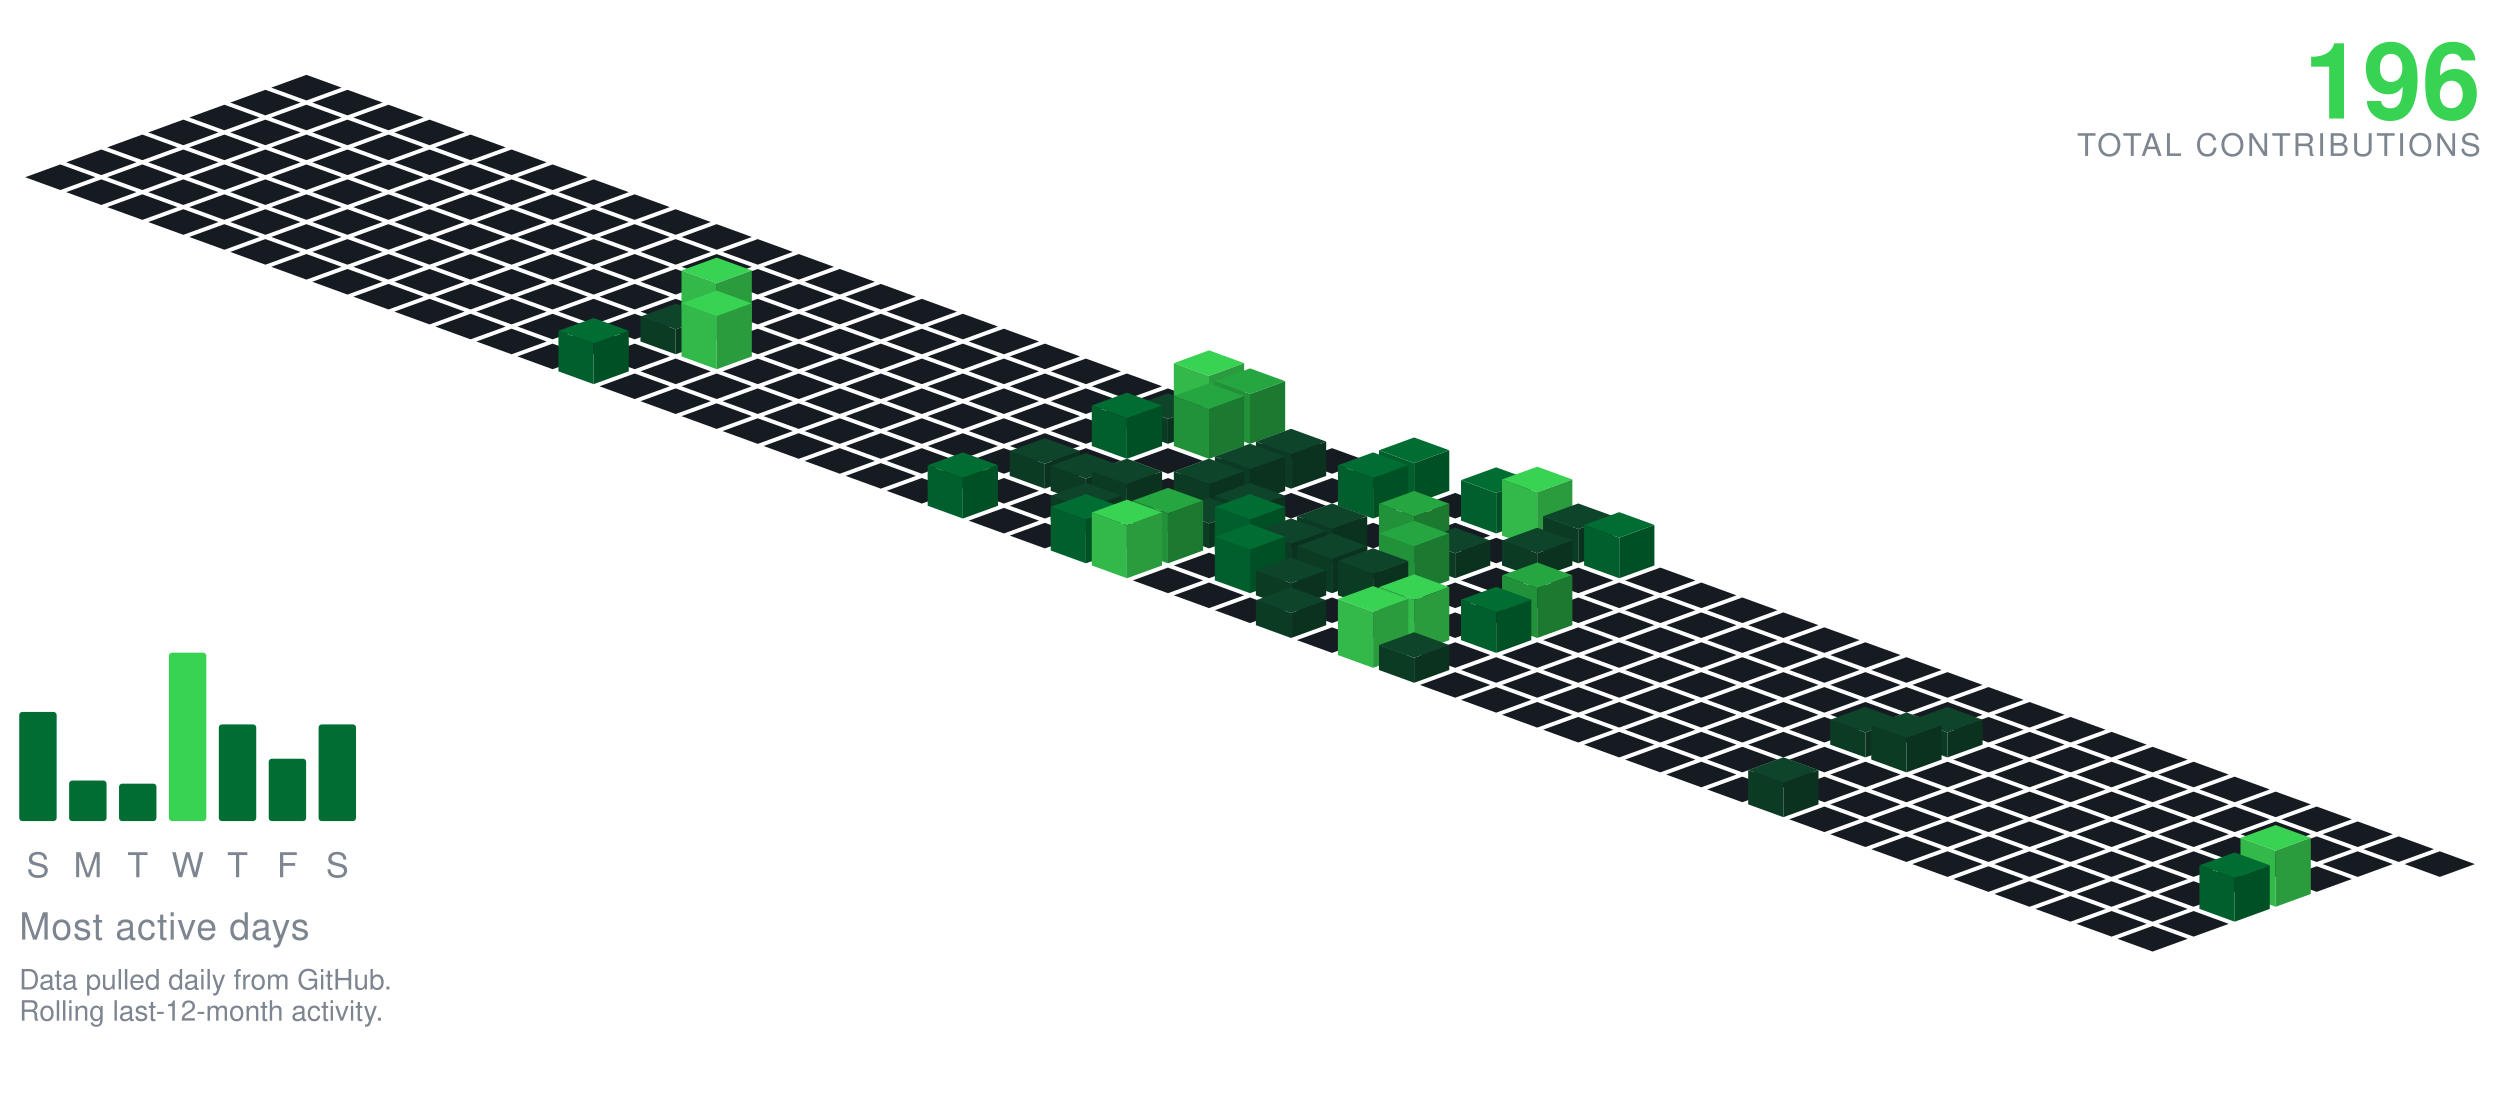
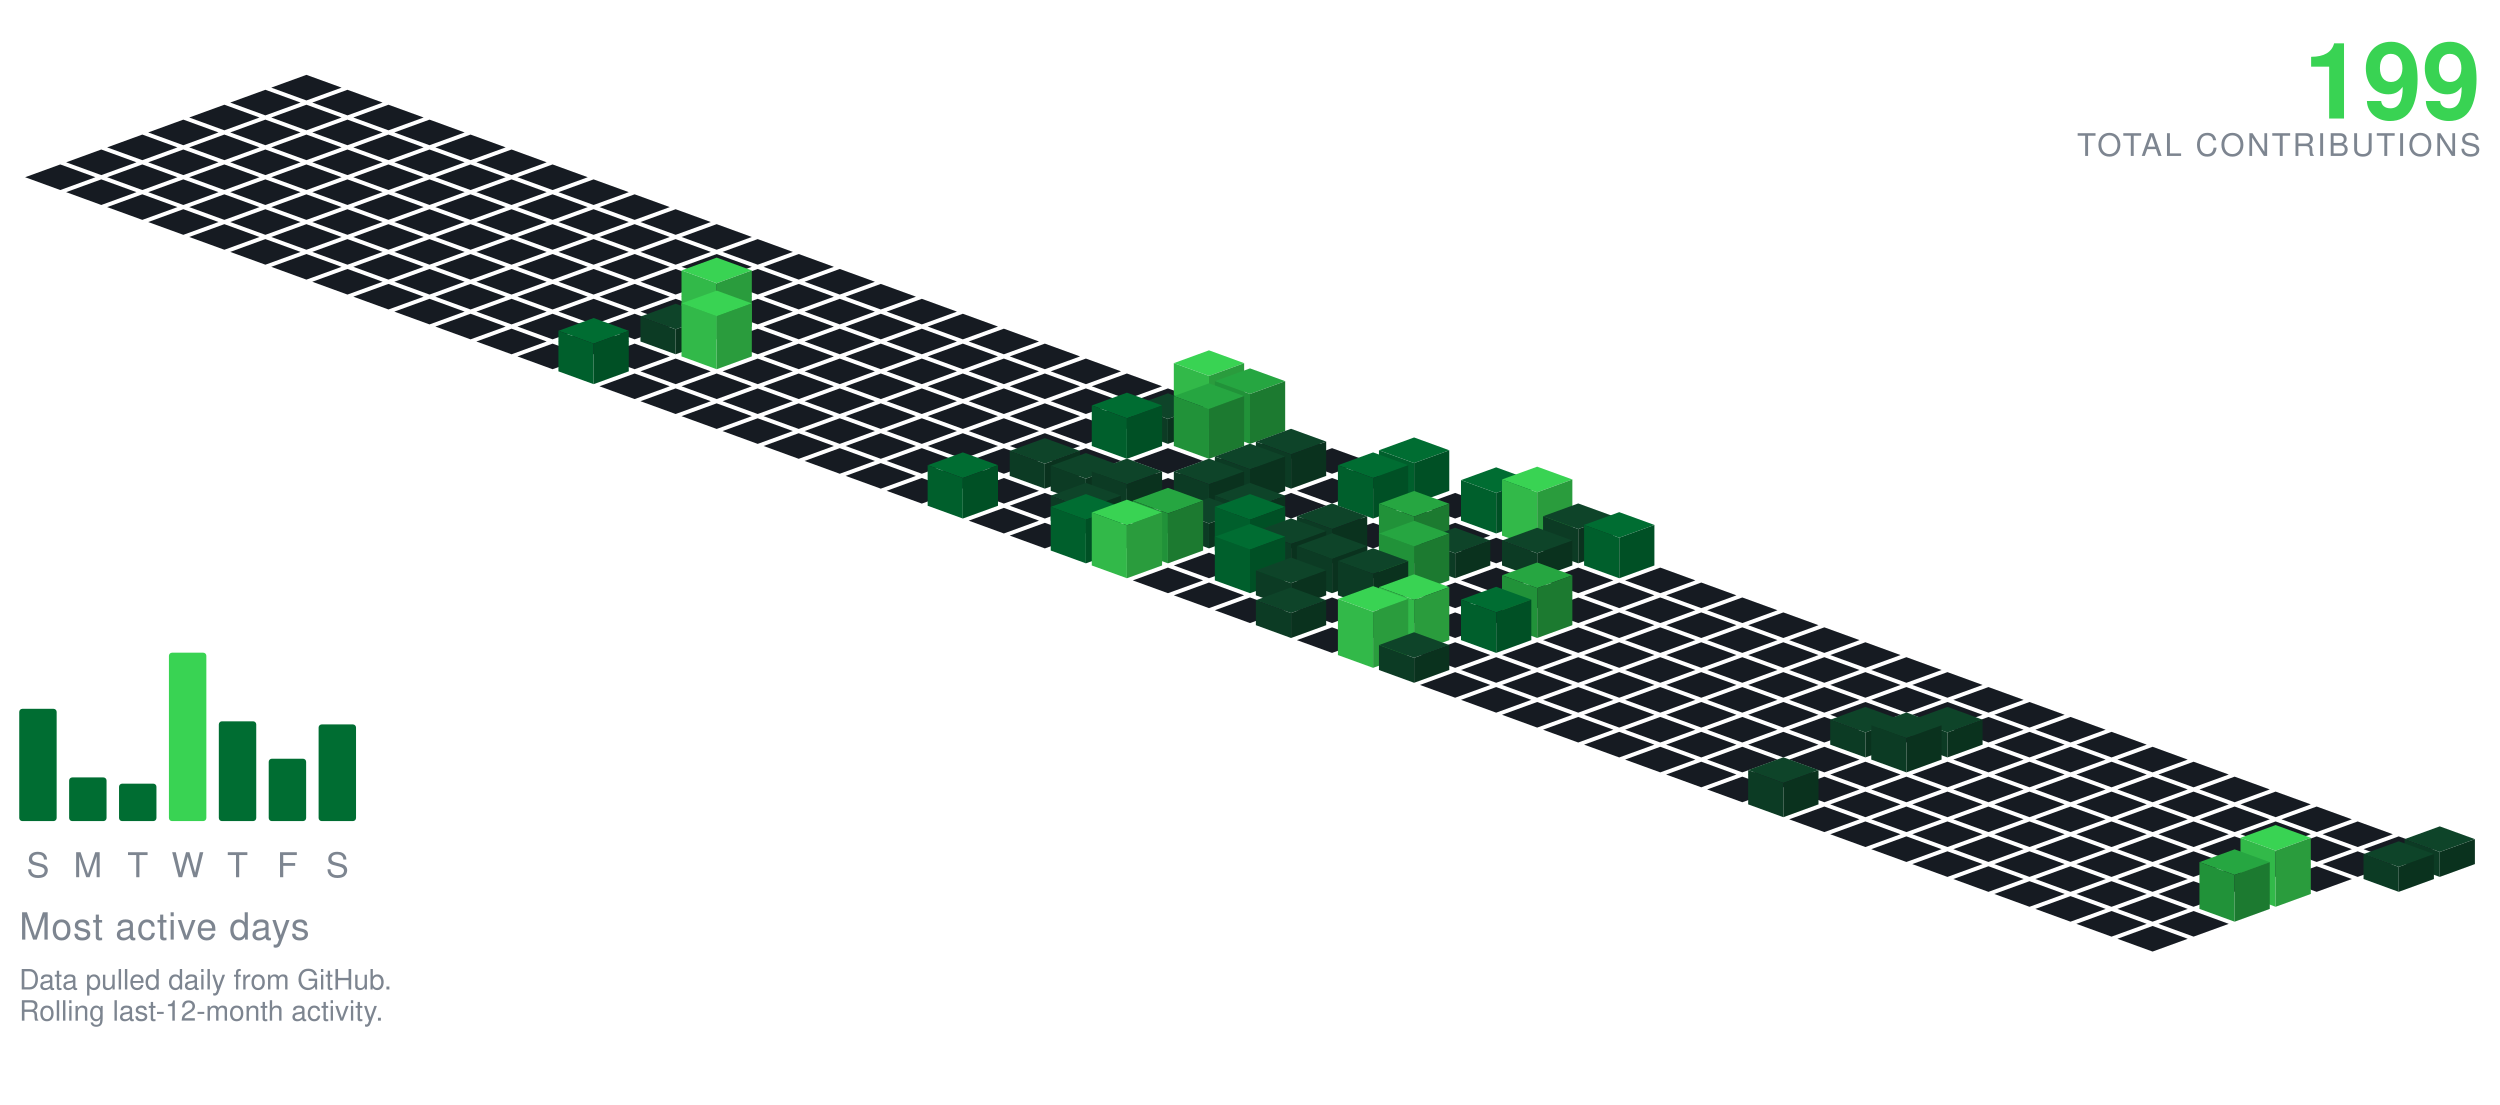
<svg xmlns="http://www.w3.org/2000/svg" viewBox="-98.09 -24.00 801.34 354.30" width="801" height="354">
  <polygon points="0.00,0.00 11.28,4.10 0.00,8.21 -11.28,4.10" fill="#161b22" />
  <polygon points="-13.16,4.79 -1.88,8.89 -13.16,13.00 -24.43,8.89" fill="#161b22" />
  <polygon points="13.16,4.79 24.43,8.89 13.16,13.00 1.88,8.89" fill="#161b22" />
  <polygon points="-26.31,9.58 -15.04,13.68 -26.31,17.79 -37.59,13.68" fill="#161b22" />
  <polygon points="0.00,9.58 11.28,13.68 0.00,17.79 -11.28,13.68" fill="#161b22" />
  <polygon points="26.31,9.58 37.59,13.68 26.31,17.79 15.04,13.68" fill="#161b22" />
  <polygon points="-39.47,14.36 -28.19,18.47 -39.47,22.57 -50.74,18.47" fill="#161b22" />
  <polygon points="-13.16,14.36 -1.88,18.47 -13.16,22.57 -24.43,18.47" fill="#161b22" />
  <polygon points="13.16,14.36 24.43,18.47 13.16,22.57 1.88,18.47" fill="#161b22" />
  <polygon points="39.47,14.36 50.74,18.47 39.47,22.57 28.19,18.47" fill="#161b22" />
  <polygon points="-52.62,19.15 -41.35,23.26 -52.62,27.36 -63.90,23.26" fill="#161b22" />
  <polygon points="-26.31,19.15 -15.04,23.26 -26.31,27.36 -37.59,23.26" fill="#161b22" />
  <polygon points="0.00,19.15 11.28,23.26 0.00,27.36 -11.28,23.26" fill="#161b22" />
  <polygon points="26.31,19.15 37.59,23.26 26.31,27.36 15.04,23.26" fill="#161b22" />
  <polygon points="52.62,19.15 63.90,23.26 52.62,27.36 41.35,23.26" fill="#161b22" />
  <polygon points="-65.78,23.94 -54.50,28.05 -65.78,32.15 -77.05,28.05" fill="#161b22" />
  <polygon points="-39.47,23.94 -28.19,28.05 -39.47,32.15 -50.74,28.05" fill="#161b22" />
  <polygon points="-13.16,23.94 -1.88,28.05 -13.16,32.15 -24.43,28.05" fill="#161b22" />
  <polygon points="13.16,23.94 24.43,28.05 13.16,32.15 1.88,28.05" fill="#161b22" />
  <polygon points="39.47,23.94 50.74,28.05 39.47,32.15 28.19,28.05" fill="#161b22" />
  <polygon points="65.78,23.94 77.05,28.05 65.78,32.15 54.50,28.05" fill="#161b22" />
  <polygon points="-78.93,28.73 -67.66,32.83 -78.93,36.94 -90.21,32.83" fill="#161b22" />
  <polygon points="-52.62,28.73 -41.35,32.83 -52.62,36.94 -63.90,32.83" fill="#161b22" />
  <polygon points="-26.31,28.73 -15.04,32.83 -26.31,36.94 -37.59,32.83" fill="#161b22" />
  <polygon points="0.00,28.73 11.28,32.83 0.00,36.94 -11.28,32.83" fill="#161b22" />
  <polygon points="26.31,28.73 37.59,32.83 26.31,36.94 15.04,32.83" fill="#161b22" />
  <polygon points="52.62,28.73 63.90,32.83 52.62,36.94 41.35,32.83" fill="#161b22" />
  <polygon points="78.93,28.73 90.21,32.83 78.93,36.94 67.66,32.83" fill="#161b22" />
  <polygon points="-65.78,33.52 -54.50,37.62 -65.78,41.73 -77.05,37.62" fill="#161b22" />
  <polygon points="-39.47,33.52 -28.19,37.62 -39.47,41.73 -50.74,37.62" fill="#161b22" />
  <polygon points="-13.16,33.52 -1.88,37.62 -13.16,41.73 -24.43,37.62" fill="#161b22" />
  <polygon points="13.16,33.52 24.43,37.62 13.16,41.73 1.88,37.62" fill="#161b22" />
  <polygon points="39.47,33.52 50.74,37.62 39.47,41.73 28.19,37.62" fill="#161b22" />
  <polygon points="65.78,33.52 77.05,37.62 65.78,41.73 54.50,37.62" fill="#161b22" />
  <polygon points="92.09,33.52 103.37,37.62 92.09,41.73 80.81,37.62" fill="#161b22" />
  <polygon points="-52.62,38.31 -41.35,42.41 -52.62,46.51 -63.90,42.41" fill="#161b22" />
  <polygon points="-26.31,38.31 -15.04,42.41 -26.31,46.51 -37.59,42.41" fill="#161b22" />
  <polygon points="0.00,38.31 11.28,42.41 0.00,46.51 -11.28,42.41" fill="#161b22" />
  <polygon points="26.31,38.31 37.59,42.41 26.31,46.51 15.04,42.41" fill="#161b22" />
  <polygon points="52.62,38.31 63.90,42.41 52.62,46.51 41.35,42.41" fill="#161b22" />
  <polygon points="78.93,38.31 90.21,42.41 78.93,46.51 67.66,42.41" fill="#161b22" />
  <polygon points="105.25,38.31 116.52,42.41 105.25,46.51 93.97,42.41" fill="#161b22" />
  <polygon points="-39.47,43.09 -28.19,47.20 -39.47,51.30 -50.74,47.20" fill="#161b22" />
  <polygon points="-13.16,43.09 -1.88,47.20 -13.16,51.30 -24.43,47.20" fill="#161b22" />
  <polygon points="13.16,43.09 24.43,47.20 13.16,51.30 1.88,47.20" fill="#161b22" />
  <polygon points="39.47,43.09 50.74,47.20 39.47,51.30 28.19,47.20" fill="#161b22" />
  <polygon points="65.78,43.09 77.05,47.20 65.78,51.30 54.50,47.20" fill="#161b22" />
  <polygon points="92.09,43.09 103.37,47.20 92.09,51.30 80.81,47.20" fill="#161b22" />
  <polygon points="118.40,43.09 129.68,47.20 118.40,51.30 107.12,47.20" fill="#161b22" />
  <polygon points="-26.31,47.88 -15.04,51.99 -26.31,56.09 -37.59,51.99" fill="#161b22" />
  <polygon points="0.00,47.88 11.28,51.99 0.00,56.09 -11.28,51.99" fill="#161b22" />
  <polygon points="26.31,47.88 37.59,51.99 26.31,56.09 15.04,51.99" fill="#161b22" />
  <polygon points="52.62,47.88 63.90,51.99 52.62,56.09 41.35,51.99" fill="#161b22" />
  <polygon points="78.93,47.88 90.21,51.99 78.93,56.09 67.66,51.99" fill="#161b22" />
  <polygon points="105.25,47.88 116.52,51.99 105.25,56.09 93.97,51.99" fill="#161b22" />
  <polygon points="131.56,47.88 142.83,51.99 131.56,56.09 120.28,51.99" fill="#161b22" />
  <polygon points="-13.16,52.67 -1.88,56.78 -13.16,60.88 -24.43,56.78" fill="#161b22" />
  <polygon points="13.16,52.67 24.43,56.78 13.16,60.88 1.88,56.78" fill="#161b22" />
  <polygon points="39.47,52.67 50.74,56.78 39.47,60.88 28.19,56.78" fill="#161b22" />
  <polygon points="65.78,52.67 77.05,56.78 65.78,60.88 54.50,56.78" fill="#161b22" />
  <polygon points="92.09,52.67 103.37,56.78 92.09,60.88 80.81,56.78" fill="#161b22" />
  <polygon points="118.40,52.67 129.68,56.78 118.40,60.88 107.12,56.78" fill="#161b22" />
  <polygon points="144.71,52.67 155.99,56.78 144.71,60.88 133.44,56.78" fill="#161b22" />
  <polygon points="0.00,57.46 11.28,61.56 0.00,65.67 -11.28,61.56" fill="#161b22" />
  <polygon points="26.31,57.46 37.59,61.56 26.31,65.67 15.04,61.56" fill="#161b22" />
  <polygon points="52.62,57.46 63.90,61.56 52.62,65.67 41.35,61.56" fill="#161b22" />
  <polygon points="78.93,57.46 90.21,61.56 78.93,65.67 67.66,61.56" fill="#161b22" />
  <polygon points="105.25,57.46 116.52,61.56 105.25,65.67 93.97,61.56" fill="#161b22" />
  <polygon points="131.56,57.46 142.83,61.56 131.56,65.67 120.28,61.56" fill="#161b22" />
  <polygon points="157.87,57.46 169.14,61.56 157.87,65.67 146.59,61.56" fill="#161b22" />
  <polygon points="13.16,62.25 24.43,66.35 13.16,70.46 1.88,66.35" fill="#161b22" />
  <polygon points="39.47,62.25 50.74,66.35 39.47,70.46 28.19,66.35" fill="#161b22" />
  <polygon points="65.78,62.25 77.05,66.35 65.78,70.46 54.50,66.35" fill="#161b22" />
  <polygon points="92.09,62.25 103.37,66.35 92.09,70.46 80.81,66.35" fill="#161b22" />
  <polygon points="118.40,62.25 129.68,66.35 118.40,70.46 107.12,66.35" fill="#161b22" />
  <polygon points="144.71,62.25 155.99,66.35 144.71,70.46 133.44,66.35" fill="#161b22" />
  <polygon points="171.02,62.25 182.30,66.35 171.02,70.46 159.75,66.35" fill="#161b22" />
  <polygon points="26.31,67.04 37.59,71.14 26.31,75.24 15.04,71.14" fill="#161b22" />
  <polygon points="52.62,67.04 63.90,71.14 52.62,75.24 41.35,71.14" fill="#161b22" />
  <polygon points="78.93,67.04 90.21,71.14 78.93,75.24 67.66,71.14" fill="#161b22" />
  <polygon points="105.25,67.04 116.52,71.14 105.25,75.24 93.97,71.14" fill="#161b22" />
  <polygon points="131.56,67.04 142.83,71.14 131.56,75.24 120.28,71.14" fill="#161b22" />
  <polygon points="157.87,67.04 169.14,71.14 157.87,75.24 146.59,71.14" fill="#161b22" />
  <polygon points="184.18,67.04 195.46,71.14 184.18,75.24 172.90,71.14" fill="#161b22" />
  <polygon points="39.47,71.82 50.74,75.93 39.47,80.03 28.19,75.93" fill="#161b22" />
  <polygon points="65.78,71.82 77.05,75.93 65.78,80.03 54.50,75.93" fill="#161b22" />
  <polygon points="92.09,71.82 103.37,75.93 92.09,80.03 80.81,75.93" fill="#161b22" />
  <polygon points="118.40,71.82 129.68,75.93 118.40,80.03 107.12,75.93" fill="#161b22" />
  <polygon points="144.71,71.82 155.99,75.93 144.71,80.03 133.44,75.93" fill="#161b22" />
  <polygon points="171.02,71.82 182.30,75.93 171.02,80.03 159.75,75.93" fill="#161b22" />
  <polygon points="197.34,71.82 208.61,75.93 197.34,80.03 186.06,75.93" fill="#161b22" />
  <polygon points="52.62,76.61 63.90,80.72 52.62,84.82 41.35,80.72" fill="#161b22" />
  <polygon points="78.93,76.61 90.21,80.72 78.93,84.82 67.66,80.72" fill="#161b22" />
  <polygon points="105.25,76.61 116.52,80.72 105.25,84.82 93.97,80.72" fill="#161b22" />
  <polygon points="157.87,76.61 169.14,80.72 157.87,84.82 146.59,80.72" fill="#161b22" />
  <polygon points="184.18,76.61 195.46,80.72 184.18,84.82 172.90,80.72" fill="#161b22" />
  <polygon points="210.49,76.61 221.77,80.72 210.49,84.82 199.21,80.72" fill="#161b22" />
  <polygon points="131.56,58.61 142.83,62.72 131.56,66.82 120.28,62.72" fill="#39d353" />
  <polygon points="120.28,80.72 120.28,62.72 131.56,66.82 131.56,84.82" fill="#32b949" />
  <polygon points="131.56,84.82 131.56,66.82 142.83,62.72 142.83,80.72" fill="#2a9c3d" />
  <polygon points="65.78,81.40 77.05,85.51 65.78,89.61 54.50,85.51" fill="#161b22" />
  <polygon points="92.09,81.40 103.37,85.51 92.09,89.61 80.81,85.51" fill="#161b22" />
  <polygon points="144.71,81.40 155.99,85.51 144.71,89.61 133.44,85.51" fill="#161b22" />
  <polygon points="171.02,81.40 182.30,85.51 171.02,89.61 159.75,85.51" fill="#161b22" />
  <polygon points="197.34,81.40 208.61,85.51 197.34,89.61 186.06,85.51" fill="#161b22" />
  <polygon points="223.65,81.40 234.92,85.51 223.65,89.61 212.37,85.51" fill="#161b22" />
  <polygon points="118.40,73.40 129.68,77.51 118.40,81.61 107.12,77.51" fill="#0e4429" />
  <polygon points="107.12,85.51 107.12,77.51 118.40,81.61 118.40,89.61" fill="#0c3b24" />
  <polygon points="118.40,89.61 118.40,81.61 129.68,77.51 129.68,85.51" fill="#0a321e" />
  <polygon points="78.93,86.19 90.21,90.29 78.93,94.40 67.66,90.29" fill="#161b22" />
  <polygon points="105.25,86.19 116.52,90.29 105.25,94.40 93.97,90.29" fill="#161b22" />
  <polygon points="157.87,86.19 169.14,90.29 157.87,94.40 146.59,90.29" fill="#161b22" />
  <polygon points="184.18,86.19 195.46,90.29 184.18,94.40 172.90,90.29" fill="#161b22" />
  <polygon points="210.49,86.19 221.77,90.29 210.49,94.40 199.21,90.29" fill="#161b22" />
  <polygon points="236.80,86.19 248.08,90.29 236.80,94.40 225.53,90.29" fill="#161b22" />
  <polygon points="131.56,69.19 142.83,73.29 131.56,77.40 120.28,73.29" fill="#39d353" />
  <polygon points="120.28,90.29 120.28,73.29 131.56,77.40 131.56,94.40" fill="#32b949" />
  <polygon points="131.56,94.40 131.56,77.40 142.83,73.29 142.83,90.29" fill="#2a9c3d" />
  <polygon points="118.40,90.98 129.68,95.08 118.40,99.19 107.12,95.08" fill="#161b22" />
  <polygon points="144.71,90.98 155.99,95.08 144.71,99.19 133.44,95.08" fill="#161b22" />
  <polygon points="171.02,90.98 182.30,95.08 171.02,99.19 159.75,95.08" fill="#161b22" />
  <polygon points="197.34,90.98 208.61,95.08 197.34,99.19 186.06,95.08" fill="#161b22" />
  <polygon points="223.65,90.98 234.92,95.08 223.65,99.19 212.37,95.08" fill="#161b22" />
  <polygon points="249.96,90.98 261.23,95.08 249.96,99.19 238.68,95.08" fill="#161b22" />
  <polygon points="92.09,77.98 103.37,82.08 92.09,86.19 80.81,82.08" fill="#006d32" />
  <polygon points="80.81,95.08 80.81,82.08 92.09,86.19 92.09,99.19" fill="#005f2c" />
  <polygon points="92.09,99.19 92.09,86.19 103.37,82.08 103.37,95.08" fill="#005025" />
  <polygon points="105.25,95.77 116.52,99.87 105.25,103.97 93.97,99.87" fill="#161b22" />
  <polygon points="131.56,95.77 142.83,99.87 131.56,103.97 120.28,99.87" fill="#161b22" />
  <polygon points="157.87,95.77 169.14,99.87 157.87,103.97 146.59,99.87" fill="#161b22" />
  <polygon points="184.18,95.77 195.46,99.87 184.18,103.97 172.90,99.87" fill="#161b22" />
  <polygon points="210.49,95.77 221.77,99.87 210.49,103.97 199.21,99.87" fill="#161b22" />
  <polygon points="236.80,95.77 248.08,99.87 236.80,103.97 225.53,99.87" fill="#161b22" />
  <polygon points="263.11,95.77 274.39,99.87 263.11,103.97 251.84,99.87" fill="#161b22" />
  <polygon points="118.40,100.55 129.68,104.66 118.40,108.76 107.12,104.66" fill="#161b22" />
  <polygon points="144.71,100.55 155.99,104.66 144.71,108.76 133.44,104.66" fill="#161b22" />
  <polygon points="171.02,100.55 182.30,104.66 171.02,108.76 159.75,104.66" fill="#161b22" />
  <polygon points="197.34,100.55 208.61,104.66 197.34,108.76 186.06,104.66" fill="#161b22" />
  <polygon points="223.65,100.55 234.92,104.66 223.65,108.76 212.37,104.66" fill="#161b22" />
  <polygon points="249.96,100.55 261.23,104.66 249.96,108.76 238.68,104.66" fill="#161b22" />
  <polygon points="276.27,100.55 287.55,104.66 276.27,108.76 264.99,104.66" fill="#161b22" />
  <polygon points="131.56,105.34 142.83,109.45 131.56,113.55 120.28,109.45" fill="#161b22" />
  <polygon points="157.87,105.34 169.14,109.45 157.87,113.55 146.59,109.45" fill="#161b22" />
  <polygon points="184.18,105.34 195.46,109.45 184.18,113.55 172.90,109.45" fill="#161b22" />
  <polygon points="210.49,105.34 221.77,109.45 210.49,113.55 199.21,109.45" fill="#161b22" />
  <polygon points="236.80,105.34 248.08,109.45 236.80,113.55 225.53,109.45" fill="#161b22" />
  <polygon points="263.11,105.34 274.39,109.45 263.11,113.55 251.84,109.45" fill="#161b22" />
  <polygon points="289.43,88.34 300.70,92.45 289.43,96.55 278.15,92.45" fill="#39d353" />
  <polygon points="278.15,109.45 278.15,92.45 289.43,96.55 289.43,113.55" fill="#32b949" />
  <polygon points="289.43,113.55 289.43,96.55 300.70,92.45 300.70,109.45" fill="#2a9c3d" />
  <polygon points="144.71,110.13 155.99,114.23 144.71,118.34 133.44,114.23" fill="#161b22" />
  <polygon points="171.02,110.13 182.30,114.23 171.02,118.34 159.75,114.23" fill="#161b22" />
  <polygon points="197.34,110.13 208.61,114.23 197.34,118.34 186.06,114.23" fill="#161b22" />
  <polygon points="223.65,110.13 234.92,114.23 223.65,118.34 212.37,114.23" fill="#161b22" />
  <polygon points="249.96,110.13 261.23,114.23 249.96,118.34 238.68,114.23" fill="#161b22" />
  <polygon points="276.27,102.13 287.55,106.23 276.27,110.34 264.99,106.23" fill="#0e4429" />
  <polygon points="264.99,114.23 264.99,106.23 276.27,110.34 276.27,118.34" fill="#0c3b24" />
  <polygon points="276.27,118.34 276.27,110.34 287.55,106.23 287.55,114.23" fill="#0a321e" />
  <polygon points="302.58,94.13 313.86,98.23 302.58,102.34 291.30,98.23" fill="#26a641" />
  <polygon points="291.30,114.23 291.30,98.23 302.58,102.34 302.58,118.34" fill="#219239" />
  <polygon points="302.58,118.34 302.58,102.34 313.86,98.23 313.86,114.23" fill="#1c7a30" />
  <polygon points="157.87,114.92 169.14,119.02 157.87,123.13 146.59,119.02" fill="#161b22" />
  <polygon points="184.18,114.92 195.46,119.02 184.18,123.13 172.90,119.02" fill="#161b22" />
  <polygon points="210.49,114.92 221.77,119.02 210.49,123.13 199.21,119.02" fill="#161b22" />
  <polygon points="236.80,114.92 248.08,119.02 236.80,123.13 225.53,119.02" fill="#161b22" />
  <polygon points="315.74,114.92 327.01,119.02 315.74,123.13 304.46,119.02" fill="#161b22" />
  <polygon points="263.11,101.92 274.39,106.02 263.11,110.13 251.84,106.02" fill="#006d32" />
  <polygon points="251.84,119.02 251.84,106.02 263.11,110.13 263.11,123.13" fill="#005f2c" />
  <polygon points="263.11,123.13 263.11,110.13 274.39,106.02 274.39,119.02" fill="#005025" />
  <polygon points="289.43,98.92 300.70,103.02 289.43,107.13 278.15,103.02" fill="#26a641" />
  <polygon points="278.15,119.02 278.15,103.02 289.43,107.13 289.43,123.13" fill="#219239" />
  <polygon points="289.43,123.13 289.43,107.13 300.70,103.02 300.70,119.02" fill="#1c7a30" />
  <polygon points="171.02,119.71 182.30,123.81 171.02,127.92 159.75,123.81" fill="#161b22" />
  <polygon points="197.34,119.71 208.61,123.81 197.34,127.92 186.06,123.81" fill="#161b22" />
  <polygon points="223.65,119.71 234.92,123.81 223.65,127.92 212.37,123.81" fill="#161b22" />
  <polygon points="249.96,119.71 261.23,123.81 249.96,127.92 238.68,123.81" fill="#161b22" />
  <polygon points="276.27,119.71 287.55,123.81 276.27,127.92 264.99,123.81" fill="#161b22" />
  <polygon points="302.58,119.71 313.86,123.81 302.58,127.92 291.30,123.81" fill="#161b22" />
  <polygon points="328.89,119.71 340.17,123.81 328.89,127.92 317.62,123.81" fill="#161b22" />
  <polygon points="184.18,124.50 195.46,128.60 184.18,132.70 172.90,128.60" fill="#161b22" />
  <polygon points="210.49,124.50 221.77,128.60 210.49,132.70 199.21,128.60" fill="#161b22" />
  <polygon points="263.11,124.50 274.39,128.60 263.11,132.70 251.84,128.60" fill="#161b22" />
  <polygon points="289.43,124.50 300.70,128.60 289.43,132.70 278.15,128.60" fill="#161b22" />
  <polygon points="342.05,124.50 353.32,128.60 342.05,132.70 330.77,128.60" fill="#161b22" />
  <polygon points="236.80,116.50 248.08,120.60 236.80,124.70 225.53,120.60" fill="#0e4429" />
  <polygon points="225.53,128.60 225.53,120.60 236.80,124.70 236.80,132.70" fill="#0c3b24" />
  <polygon points="236.80,132.70 236.80,124.70 248.08,120.60 248.08,128.60" fill="#0a321e" />
  <polygon points="315.74,113.50 327.01,117.60 315.74,121.70 304.46,117.60" fill="#0e4429" />
  <polygon points="304.46,128.60 304.46,117.60 315.74,121.70 315.74,132.70" fill="#0c3b24" />
  <polygon points="315.74,132.70 315.74,121.70 327.01,117.60 327.01,128.60" fill="#0a321e" />
  <polygon points="197.34,129.28 208.61,133.39 197.34,137.49 186.06,133.39" fill="#161b22" />
  <polygon points="223.65,129.28 234.92,133.39 223.65,137.49 212.37,133.39" fill="#161b22" />
  <polygon points="276.27,129.28 287.55,133.39 276.27,137.49 264.99,133.39" fill="#161b22" />
  <polygon points="328.89,129.28 340.17,133.39 328.89,137.49 317.62,133.39" fill="#161b22" />
  <polygon points="249.96,121.28 261.23,125.39 249.96,129.49 238.68,125.39" fill="#0e4429" />
  <polygon points="238.68,133.39 238.68,125.39 249.96,129.49 249.96,137.49" fill="#0c3b24" />
  <polygon points="249.96,137.49 249.96,129.49 261.23,125.39 261.23,133.39" fill="#0a321e" />
  <polygon points="302.58,118.28 313.86,122.39 302.58,126.49 291.30,122.39" fill="#0e4429" />
  <polygon points="291.30,133.39 291.30,122.39 302.58,126.49 302.58,137.49" fill="#0c3b24" />
  <polygon points="302.58,137.49 302.58,126.49 313.86,122.39 313.86,133.39" fill="#0a321e" />
  <polygon points="355.20,116.28 366.48,120.39 355.20,124.49 343.93,120.39" fill="#006d32" />
  <polygon points="343.93,133.39 343.93,120.39 355.20,124.49 355.20,137.49" fill="#005f2c" />
  <polygon points="355.20,137.49 355.20,124.49 366.48,120.39 366.48,133.39" fill="#005025" />
  <polygon points="236.80,134.07 248.08,138.18 236.80,142.28 225.53,138.18" fill="#161b22" />
  <polygon points="315.74,134.07 327.01,138.18 315.74,142.28 304.46,138.18" fill="#161b22" />
  <polygon points="368.36,134.07 379.64,138.18 368.36,142.28 357.08,138.18" fill="#161b22" />
  <polygon points="263.11,123.07 274.39,127.18 263.11,131.28 251.84,127.18" fill="#0e4429" />
  <polygon points="251.84,138.18 251.84,127.18 263.11,131.28 263.11,142.28" fill="#0c3b24" />
  <polygon points="263.11,142.28 263.11,131.28 274.39,127.18 274.39,138.18" fill="#0a321e" />
  <polygon points="289.43,123.07 300.70,127.18 289.43,131.28 278.15,127.18" fill="#0e4429" />
  <polygon points="278.15,138.18 278.15,127.18 289.43,131.28 289.43,142.28" fill="#0c3b24" />
  <polygon points="289.43,142.28 289.43,131.28 300.70,127.18 300.70,138.18" fill="#0a321e" />
  <polygon points="210.49,121.07 221.77,125.18 210.49,129.28 199.21,125.18" fill="#006d32" />
  <polygon points="199.21,138.18 199.21,125.18 210.49,129.28 210.49,142.28" fill="#005f2c" />
  <polygon points="210.49,142.28 210.49,129.28 221.77,125.18 221.77,138.18" fill="#005025" />
  <polygon points="342.05,121.07 353.32,125.18 342.05,129.28 330.77,125.18" fill="#006d32" />
  <polygon points="330.77,138.18 330.77,125.18 342.05,129.28 342.05,142.28" fill="#005f2c" />
  <polygon points="342.05,142.28 342.05,129.28 353.32,125.18 353.32,138.18" fill="#005025" />
  <polygon points="223.65,138.86 234.92,142.96 223.65,147.07 212.37,142.96" fill="#161b22" />
  <polygon points="276.27,138.86 287.55,142.96 276.27,147.07 264.99,142.96" fill="#161b22" />
  <polygon points="328.89,138.86 340.17,142.96 328.89,147.07 317.62,142.96" fill="#161b22" />
  <polygon points="355.20,138.86 366.48,142.96 355.20,147.07 343.93,142.96" fill="#161b22" />
  <polygon points="249.96,130.86 261.23,134.96 249.96,139.07 238.68,134.96" fill="#0e4429" />
  <polygon points="238.68,142.96 238.68,134.96 249.96,139.07 249.96,147.07" fill="#0c3b24" />
  <polygon points="249.96,147.07 249.96,139.07 261.23,134.96 261.23,142.96" fill="#0a321e" />
  <polygon points="302.58,130.86 313.86,134.96 302.58,139.07 291.30,134.96" fill="#0e4429" />
  <polygon points="291.30,142.96 291.30,134.96 302.58,139.07 302.58,147.07" fill="#0c3b24" />
  <polygon points="302.58,147.07 302.58,139.07 313.86,134.96 313.86,142.96" fill="#0a321e" />
  <polygon points="381.52,125.86 392.79,129.96 381.52,134.07 370.24,129.96" fill="#006d32" />
  <polygon points="370.24,142.96 370.24,129.96 381.52,134.07 381.52,147.07" fill="#005f2c" />
  <polygon points="381.52,147.07 381.52,134.07 392.79,129.96 392.79,142.96" fill="#005025" />
  <polygon points="236.80,143.65 248.08,147.75 236.80,151.86 225.53,147.75" fill="#161b22" />
  <polygon points="263.11,143.65 274.39,147.75 263.11,151.86 251.84,147.75" fill="#161b22" />
  <polygon points="315.74,143.65 327.01,147.75 315.74,151.86 304.46,147.75" fill="#161b22" />
  <polygon points="342.05,143.65 353.32,147.75 342.05,151.86 330.77,147.75" fill="#161b22" />
  <polygon points="368.36,143.65 379.64,147.75 368.36,151.86 357.08,147.75" fill="#161b22" />
  <polygon points="289.43,135.65 300.70,139.75 289.43,143.86 278.15,139.75" fill="#0e4429" />
  <polygon points="278.15,147.75 278.15,139.75 289.43,143.86 289.43,151.86" fill="#0c3b24" />
  <polygon points="289.43,151.86 289.43,143.86 300.70,139.75 300.70,147.75" fill="#0a321e" />
  <polygon points="394.67,125.65 405.95,129.75 394.67,133.86 383.39,129.75" fill="#39d353" />
  <polygon points="383.39,147.75 383.39,129.75 394.67,133.86 394.67,151.86" fill="#32b949" />
  <polygon points="394.67,151.86 394.67,133.86 405.95,129.75 405.95,147.75" fill="#2a9c3d" />
  <polygon points="381.52,148.44 392.79,152.54 381.52,156.65 370.24,152.54" fill="#161b22" />
  <polygon points="328.89,137.44 340.17,141.54 328.89,145.65 317.62,141.54" fill="#0e4429" />
  <polygon points="317.62,152.54 317.62,141.54 328.89,145.65 328.89,156.65" fill="#0c3b24" />
  <polygon points="328.89,156.65 328.89,145.65 340.17,141.54 340.17,152.54" fill="#0a321e" />
  <polygon points="407.83,137.44 419.10,141.54 407.83,145.65 396.55,141.54" fill="#0e4429" />
  <polygon points="396.55,152.54 396.55,141.54 407.83,145.65 407.83,156.65" fill="#0c3b24" />
  <polygon points="407.83,156.65 407.83,145.65 419.10,141.54 419.10,152.54" fill="#0a321e" />
  <polygon points="249.96,134.44 261.23,138.54 249.96,142.65 238.68,138.54" fill="#006d32" />
  <polygon points="238.68,152.54 238.68,138.54 249.96,142.65 249.96,156.65" fill="#005f2c" />
  <polygon points="249.96,156.65 249.96,142.65 261.23,138.54 261.23,152.54" fill="#005025" />
  <polygon points="302.58,134.44 313.86,138.54 302.58,142.65 291.30,138.54" fill="#006d32" />
  <polygon points="291.30,152.54 291.30,138.54 302.58,142.65 302.58,156.65" fill="#005f2c" />
  <polygon points="302.58,156.65 302.58,142.65 313.86,138.54 313.86,152.54" fill="#005025" />
  <polygon points="276.27,132.44 287.55,136.54 276.27,140.65 264.99,136.54" fill="#26a641" />
  <polygon points="264.99,152.54 264.99,136.54 276.27,140.65 276.27,156.65" fill="#219239" />
  <polygon points="276.27,156.65 276.27,140.65 287.55,136.54 287.55,152.54" fill="#1c7a30" />
  <polygon points="355.20,133.44 366.48,137.54 355.20,141.65 343.93,137.54" fill="#26a641" />
  <polygon points="343.93,152.54 343.93,137.54 355.20,141.65 355.20,156.65" fill="#219239" />
  <polygon points="355.20,156.65 355.20,141.65 366.48,137.54 366.48,152.54" fill="#1c7a30" />
  <polygon points="289.43,153.23 300.70,157.33 289.43,161.43 278.15,157.33" fill="#161b22" />
  <polygon points="342.05,153.23 353.32,157.33 342.05,161.43 330.77,157.33" fill="#161b22" />
  <polygon points="315.74,142.23 327.01,146.33 315.74,150.43 304.46,146.33" fill="#0e4429" />
  <polygon points="304.46,157.33 304.46,146.33 315.74,150.43 315.74,161.43" fill="#0c3b24" />
  <polygon points="315.74,161.43 315.74,150.43 327.01,146.33 327.01,157.33" fill="#0a321e" />
  <polygon points="368.36,145.23 379.64,149.33 368.36,153.43 357.08,149.33" fill="#0e4429" />
  <polygon points="357.08,157.33 357.08,149.33 368.36,153.43 368.36,161.43" fill="#0c3b24" />
  <polygon points="368.36,161.43 368.36,153.43 379.64,149.33 379.64,157.33" fill="#0a321e" />
  <polygon points="394.67,145.23 405.95,149.33 394.67,153.43 383.39,149.33" fill="#0e4429" />
  <polygon points="383.39,157.33 383.39,149.33 394.67,153.43 394.67,161.43" fill="#0c3b24" />
  <polygon points="394.67,161.43 394.67,153.43 405.95,149.33 405.95,157.33" fill="#0a321e" />
  <polygon points="420.98,140.23 432.26,144.33 420.98,148.43 409.71,144.33" fill="#006d32" />
  <polygon points="409.71,157.33 409.71,144.33 420.98,148.43 420.98,161.43" fill="#005f2c" />
  <polygon points="420.98,161.43 420.98,148.43 432.26,144.33 432.26,157.33" fill="#005025" />
  <polygon points="263.11,136.23 274.39,140.33 263.11,144.43 251.84,140.33" fill="#39d353" />
  <polygon points="251.84,157.33 251.84,140.33 263.11,144.43 263.11,161.43" fill="#32b949" />
  <polygon points="263.11,161.43 263.11,144.43 274.39,140.33 274.39,157.33" fill="#2a9c3d" />
  <polygon points="276.27,158.01 287.55,162.12 276.27,166.22 264.99,162.12" fill="#161b22" />
  <polygon points="381.52,158.01 392.79,162.12 381.52,166.22 370.24,162.12" fill="#161b22" />
  <polygon points="407.83,158.01 419.10,162.12 407.83,166.22 396.55,162.12" fill="#161b22" />
  <polygon points="434.14,158.01 445.41,162.12 434.14,166.22 422.86,162.12" fill="#161b22" />
  <polygon points="328.89,147.01 340.17,151.12 328.89,155.22 317.62,151.12" fill="#0e4429" />
  <polygon points="317.62,162.12 317.62,151.12 328.89,155.22 328.89,166.22" fill="#0c3b24" />
  <polygon points="328.89,166.22 328.89,155.22 340.17,151.12 340.17,162.12" fill="#0a321e" />
  <polygon points="302.58,144.01 313.86,148.12 302.58,152.22 291.30,148.12" fill="#006d32" />
  <polygon points="291.30,162.12 291.30,148.12 302.58,152.22 302.58,166.22" fill="#005f2c" />
  <polygon points="302.58,166.22 302.58,152.22 313.86,148.12 313.86,162.12" fill="#005025" />
  <polygon points="355.20,143.01 366.48,147.12 355.20,151.22 343.93,147.12" fill="#26a641" />
  <polygon points="343.93,162.12 343.93,147.12 355.20,151.22 355.20,166.22" fill="#219239" />
  <polygon points="355.20,166.22 355.20,151.22 366.48,147.12 366.48,162.12" fill="#1c7a30" />
  <polygon points="289.43,162.80 300.70,166.91 289.43,171.01 278.15,166.91" fill="#161b22" />
  <polygon points="368.36,162.80 379.64,166.91 368.36,171.01 357.08,166.91" fill="#161b22" />
  <polygon points="394.67,162.80 405.95,166.91 394.67,171.01 383.39,166.91" fill="#161b22" />
  <polygon points="420.98,162.80 432.26,166.91 420.98,171.01 409.71,166.91" fill="#161b22" />
  <polygon points="447.29,162.80 458.57,166.91 447.29,171.01 436.02,166.91" fill="#161b22" />
  <polygon points="315.74,154.80 327.01,158.91 315.74,163.01 304.46,158.91" fill="#0e4429" />
  <polygon points="304.46,166.91 304.46,158.91 315.74,163.01 315.74,171.01" fill="#0c3b24" />
  <polygon points="315.74,171.01 315.74,163.01 327.01,158.91 327.01,166.91" fill="#0a321e" />
  <polygon points="342.05,151.80 353.32,155.91 342.05,160.01 330.77,155.91" fill="#0e4429" />
  <polygon points="330.77,166.91 330.77,155.91 342.05,160.01 342.05,171.01" fill="#0c3b24" />
  <polygon points="342.05,171.01 342.05,160.01 353.32,155.91 353.32,166.91" fill="#0a321e" />
  <polygon points="302.58,167.59 313.86,171.69 302.58,175.80 291.30,171.69" fill="#161b22" />
  <polygon points="328.89,167.59 340.17,171.69 328.89,175.80 317.62,171.69" fill="#161b22" />
  <polygon points="355.20,167.59 366.48,171.69 355.20,175.80 343.93,171.69" fill="#161b22" />
  <polygon points="381.52,167.59 392.79,171.69 381.52,175.80 370.24,171.69" fill="#161b22" />
  <polygon points="407.83,167.59 419.10,171.69 407.83,175.80 396.55,171.69" fill="#161b22" />
  <polygon points="434.14,167.59 445.41,171.69 434.14,175.80 422.86,171.69" fill="#161b22" />
  <polygon points="460.45,167.59 471.73,171.69 460.45,175.80 449.17,171.69" fill="#161b22" />
  <polygon points="342.05,172.38 353.32,176.48 342.05,180.59 330.77,176.48" fill="#161b22" />
  <polygon points="368.36,172.38 379.64,176.48 368.36,180.59 357.08,176.48" fill="#161b22" />
  <polygon points="420.98,172.38 432.26,176.48 420.98,180.59 409.71,176.48" fill="#161b22" />
  <polygon points="447.29,172.38 458.57,176.48 447.29,180.59 436.02,176.48" fill="#161b22" />
  <polygon points="473.61,172.38 484.88,176.48 473.61,180.59 462.33,176.48" fill="#161b22" />
  <polygon points="315.74,164.38 327.01,168.48 315.74,172.59 304.46,168.48" fill="#0e4429" />
  <polygon points="304.46,176.48 304.46,168.48 315.74,172.59 315.74,180.59" fill="#0c3b24" />
  <polygon points="315.74,180.59 315.74,172.59 327.01,168.48 327.01,176.48" fill="#0a321e" />
  <polygon points="394.67,156.38 405.95,160.48 394.67,164.59 383.39,160.48" fill="#26a641" />
  <polygon points="383.39,176.48 383.39,160.48 394.67,164.59 394.67,180.59" fill="#219239" />
  <polygon points="394.67,180.59 394.67,164.59 405.95,160.48 405.95,176.48" fill="#1c7a30" />
  <polygon points="328.89,177.17 340.17,181.27 328.89,185.37 317.62,181.27" fill="#161b22" />
  <polygon points="407.83,177.17 419.10,181.27 407.83,185.37 396.55,181.27" fill="#161b22" />
  <polygon points="434.14,177.17 445.41,181.27 434.14,185.37 422.86,181.27" fill="#161b22" />
  <polygon points="460.45,177.17 471.73,181.27 460.45,185.37 449.17,181.27" fill="#161b22" />
  <polygon points="486.76,177.17 498.04,181.27 486.76,185.37 475.48,181.27" fill="#161b22" />
  <polygon points="381.52,164.17 392.79,168.27 381.52,172.37 370.24,168.27" fill="#006d32" />
  <polygon points="370.24,181.27 370.24,168.27 381.52,172.37 381.52,185.37" fill="#005f2c" />
  <polygon points="381.52,185.37 381.52,172.37 392.79,168.27 392.79,181.27" fill="#005025" />
  <polygon points="355.20,160.17 366.48,164.27 355.20,168.37 343.93,164.27" fill="#39d353" />
  <polygon points="343.93,181.27 343.93,164.27 355.20,168.37 355.20,185.37" fill="#32b949" />
  <polygon points="355.20,185.37 355.20,168.37 366.48,164.27 366.48,181.27" fill="#2a9c3d" />
  <polygon points="368.36,181.95 379.64,186.06 368.36,190.16 357.08,186.06" fill="#161b22" />
  <polygon points="394.67,181.95 405.95,186.06 394.67,190.16 383.39,186.06" fill="#161b22" />
  <polygon points="420.98,181.95 432.26,186.06 420.98,190.16 409.71,186.06" fill="#161b22" />
  <polygon points="447.29,181.95 458.57,186.06 447.29,190.16 436.02,186.06" fill="#161b22" />
  <polygon points="473.61,181.95 484.88,186.06 473.61,190.16 462.33,186.06" fill="#161b22" />
  <polygon points="499.92,181.95 511.19,186.06 499.92,190.16 488.64,186.06" fill="#161b22" />
  <polygon points="342.05,163.95 353.32,168.06 342.05,172.16 330.77,168.06" fill="#39d353" />
  <polygon points="330.77,186.06 330.77,168.06 342.05,172.16 342.05,190.16" fill="#32b949" />
  <polygon points="342.05,190.16 342.05,172.16 353.32,168.06 353.32,186.06" fill="#2a9c3d" />
  <polygon points="381.52,186.74 392.79,190.85 381.52,194.95 370.24,190.85" fill="#161b22" />
  <polygon points="407.83,186.74 419.10,190.85 407.83,194.95 396.55,190.85" fill="#161b22" />
  <polygon points="434.14,186.74 445.41,190.85 434.14,194.95 422.86,190.85" fill="#161b22" />
  <polygon points="460.45,186.74 471.73,190.85 460.45,194.95 449.17,190.85" fill="#161b22" />
  <polygon points="486.76,186.74 498.04,190.85 486.76,194.95 475.48,190.85" fill="#161b22" />
  <polygon points="513.07,186.74 524.35,190.85 513.07,194.95 501.80,190.85" fill="#161b22" />
  <polygon points="355.20,178.74 366.48,182.85 355.20,186.95 343.93,182.85" fill="#0e4429" />
  <polygon points="343.93,190.85 343.93,182.85 355.20,186.95 355.20,194.95" fill="#0c3b24" />
  <polygon points="355.20,194.95 355.20,186.95 366.48,182.85 366.48,190.85" fill="#0a321e" />
  <polygon points="368.36,191.53 379.64,195.64 368.36,199.74 357.08,195.64" fill="#161b22" />
  <polygon points="394.67,191.53 405.95,195.64 394.67,199.74 383.39,195.64" fill="#161b22" />
  <polygon points="420.98,191.53 432.26,195.64 420.98,199.74 409.71,195.64" fill="#161b22" />
  <polygon points="447.29,191.53 458.57,195.64 447.29,199.74 436.02,195.64" fill="#161b22" />
  <polygon points="473.61,191.53 484.88,195.64 473.61,199.74 462.33,195.64" fill="#161b22" />
  <polygon points="499.92,191.53 511.19,195.64 499.92,199.74 488.64,195.64" fill="#161b22" />
  <polygon points="526.23,191.53 537.50,195.64 526.23,199.74 514.95,195.64" fill="#161b22" />
  <polygon points="381.52,196.32 392.79,200.42 381.52,204.53 370.24,200.42" fill="#161b22" />
  <polygon points="407.83,196.32 419.10,200.42 407.83,204.53 396.55,200.42" fill="#161b22" />
  <polygon points="434.14,196.32 445.41,200.42 434.14,204.53 422.86,200.42" fill="#161b22" />
  <polygon points="460.45,196.32 471.73,200.42 460.45,204.53 449.17,200.42" fill="#161b22" />
  <polygon points="486.76,196.32 498.04,200.42 486.76,204.53 475.48,200.42" fill="#161b22" />
  <polygon points="513.07,196.32 524.35,200.42 513.07,204.53 501.80,200.42" fill="#161b22" />
  <polygon points="539.38,196.32 550.66,200.42 539.38,204.53 528.11,200.42" fill="#161b22" />
  <polygon points="394.67,201.11 405.95,205.21 394.67,209.32 383.39,205.21" fill="#161b22" />
  <polygon points="420.98,201.11 432.26,205.21 420.98,209.32 409.71,205.21" fill="#161b22" />
  <polygon points="447.29,201.11 458.57,205.21 447.29,209.32 436.02,205.21" fill="#161b22" />
  <polygon points="473.61,201.11 484.88,205.21 473.61,209.32 462.33,205.21" fill="#161b22" />
  <polygon points="499.92,201.11 511.19,205.21 499.92,209.32 488.64,205.21" fill="#161b22" />
  <polygon points="526.23,201.11 537.50,205.21 526.23,209.32 514.95,205.21" fill="#161b22" />
  <polygon points="552.54,201.11 563.82,205.21 552.54,209.32 541.26,205.21" fill="#161b22" />
  <polygon points="407.83,205.90 419.10,210.00 407.83,214.10 396.55,210.00" fill="#161b22" />
  <polygon points="434.14,205.90 445.41,210.00 434.14,214.10 422.86,210.00" fill="#161b22" />
  <polygon points="460.45,205.90 471.73,210.00 460.45,214.10 449.17,210.00" fill="#161b22" />
  <polygon points="486.76,205.90 498.04,210.00 486.76,214.10 475.48,210.00" fill="#161b22" />
  <polygon points="513.07,205.90 524.35,210.00 513.07,214.10 501.80,210.00" fill="#161b22" />
  <polygon points="539.38,205.90 550.66,210.00 539.38,214.10 528.11,210.00" fill="#161b22" />
  <polygon points="565.69,205.90 576.97,210.00 565.69,214.10 554.42,210.00" fill="#161b22" />
  <polygon points="420.98,210.68 432.26,214.79 420.98,218.89 409.71,214.79" fill="#161b22" />
  <polygon points="447.29,210.68 458.57,214.79 447.29,218.89 436.02,214.79" fill="#161b22" />
  <polygon points="473.61,210.68 484.88,214.79 473.61,218.89 462.33,214.79" fill="#161b22" />
  <polygon points="552.54,210.68 563.82,214.79 552.54,218.89 541.26,214.79" fill="#161b22" />
  <polygon points="578.85,210.68 590.13,214.79 578.85,218.89 567.57,214.79" fill="#161b22" />
  <polygon points="499.92,202.68 511.19,206.79 499.92,210.89 488.64,206.79" fill="#0e4429" />
  <polygon points="488.64,214.79 488.64,206.79 499.92,210.89 499.92,218.89" fill="#0c3b24" />
  <polygon points="499.92,218.89 499.92,210.89 511.19,206.79 511.19,214.79" fill="#0a321e" />
  <polygon points="526.23,202.68 537.50,206.79 526.23,210.89 514.95,206.79" fill="#0e4429" />
  <polygon points="514.95,214.79 514.95,206.79 526.23,210.89 526.23,218.89" fill="#0c3b24" />
  <polygon points="526.23,218.89 526.23,210.89 537.50,206.79 537.50,214.79" fill="#0a321e" />
  <polygon points="434.14,215.47 445.41,219.58 434.14,223.68 422.86,219.58" fill="#161b22" />
  <polygon points="460.45,215.47 471.73,219.58 460.45,223.68 449.17,219.58" fill="#161b22" />
  <polygon points="486.76,215.47 498.04,219.58 486.76,223.68 475.48,219.58" fill="#161b22" />
  <polygon points="539.38,215.47 550.66,219.58 539.38,223.68 528.11,219.58" fill="#161b22" />
  <polygon points="565.69,215.47 576.97,219.58 565.69,223.68 554.42,219.58" fill="#161b22" />
  <polygon points="592.01,215.47 603.28,219.58 592.01,223.68 580.73,219.58" fill="#161b22" />
  <polygon points="513.07,204.47 524.35,208.58 513.07,212.68 501.80,208.58" fill="#0e4429" />
  <polygon points="501.80,219.58 501.80,208.58 513.07,212.68 513.07,223.68" fill="#0c3b24" />
  <polygon points="513.07,223.68 513.07,212.68 524.35,208.58 524.35,219.58" fill="#0a321e" />
  <polygon points="447.29,220.26 458.57,224.37 447.29,228.47 436.02,224.37" fill="#161b22" />
  <polygon points="473.61,220.26 484.88,224.37 473.61,228.47 462.33,224.37" fill="#161b22" />
  <polygon points="499.92,220.26 511.19,224.37 499.92,228.47 488.64,224.37" fill="#161b22" />
  <polygon points="526.23,220.26 537.50,224.37 526.23,228.47 514.95,224.37" fill="#161b22" />
  <polygon points="552.54,220.26 563.82,224.37 552.54,228.47 541.26,224.37" fill="#161b22" />
  <polygon points="578.85,220.26 590.13,224.37 578.85,228.47 567.57,224.37" fill="#161b22" />
  <polygon points="605.16,220.26 616.44,224.37 605.16,228.47 593.89,224.37" fill="#161b22" />
  <polygon points="460.45,225.05 471.73,229.15 460.45,233.26 449.17,229.15" fill="#161b22" />
  <polygon points="486.76,225.05 498.04,229.15 486.76,233.26 475.48,229.15" fill="#161b22" />
  <polygon points="513.07,225.05 524.35,229.15 513.07,233.26 501.80,229.15" fill="#161b22" />
  <polygon points="539.38,225.05 550.66,229.15 539.38,233.26 528.11,229.15" fill="#161b22" />
  <polygon points="565.69,225.05 576.97,229.15 565.69,233.26 554.42,229.15" fill="#161b22" />
  <polygon points="592.01,225.05 603.28,229.15 592.01,233.26 580.73,229.15" fill="#161b22" />
  <polygon points="618.32,225.05 629.59,229.15 618.32,233.26 607.04,229.15" fill="#161b22" />
  <polygon points="499.92,229.84 511.19,233.94 499.92,238.05 488.64,233.94" fill="#161b22" />
  <polygon points="526.23,229.84 537.50,233.94 526.23,238.05 514.95,233.94" fill="#161b22" />
  <polygon points="552.54,229.84 563.82,233.94 552.54,238.05 541.26,233.94" fill="#161b22" />
  <polygon points="578.85,229.84 590.13,233.94 578.85,238.05 567.57,233.94" fill="#161b22" />
  <polygon points="605.16,229.84 616.44,233.94 605.16,238.05 593.89,233.94" fill="#161b22" />
  <polygon points="631.47,229.84 642.75,233.94 631.47,238.05 620.20,233.94" fill="#161b22" />
  <polygon points="473.61,218.84 484.88,222.94 473.61,227.05 462.33,222.94" fill="#0e4429" />
  <polygon points="462.33,233.94 462.33,222.94 473.61,227.05 473.61,238.05" fill="#0c3b24" />
  <polygon points="473.61,238.05 473.61,227.05 484.88,222.94 484.88,233.94" fill="#0a321e" />
  <polygon points="486.76,234.63 498.04,238.73 486.76,242.83 475.48,238.73" fill="#161b22" />
  <polygon points="513.07,234.63 524.35,238.73 513.07,242.83 501.80,238.73" fill="#161b22" />
  <polygon points="539.38,234.63 550.66,238.73 539.38,242.83 528.11,238.73" fill="#161b22" />
  <polygon points="565.69,234.63 576.97,238.73 565.69,242.83 554.42,238.73" fill="#161b22" />
  <polygon points="592.01,234.63 603.28,238.73 592.01,242.83 580.73,238.73" fill="#161b22" />
  <polygon points="618.32,234.63 629.59,238.73 618.32,242.83 607.04,238.73" fill="#161b22" />
  <polygon points="644.63,234.63 655.91,238.73 644.63,242.83 633.35,238.73" fill="#161b22" />
  <polygon points="499.92,239.41 511.19,243.52 499.92,247.62 488.64,243.52" fill="#161b22" />
  <polygon points="526.23,239.41 537.50,243.52 526.23,247.62 514.95,243.52" fill="#161b22" />
  <polygon points="552.54,239.41 563.82,243.52 552.54,247.62 541.26,243.52" fill="#161b22" />
  <polygon points="578.85,239.41 590.13,243.52 578.85,247.62 567.57,243.52" fill="#161b22" />
  <polygon points="605.16,239.41 616.44,243.52 605.16,247.62 593.89,243.52" fill="#161b22" />
  <polygon points="631.47,239.41 642.75,243.52 631.47,247.62 620.20,243.52" fill="#161b22" />
  <polygon points="657.78,239.41 669.06,243.52 657.78,247.62 646.51,243.52" fill="#161b22" />
  <polygon points="513.07,244.20 524.35,248.31 513.07,252.41 501.80,248.31" fill="#161b22" />
  <polygon points="539.38,244.20 550.66,248.31 539.38,252.41 528.11,248.31" fill="#161b22" />
  <polygon points="565.69,244.20 576.97,248.31 565.69,252.41 554.42,248.31" fill="#161b22" />
  <polygon points="592.01,244.20 603.28,248.31 592.01,252.41 580.73,248.31" fill="#161b22" />
  <polygon points="618.32,244.20 629.59,248.31 618.32,252.41 607.04,248.31" fill="#161b22" />
  <polygon points="644.63,244.20 655.91,248.31 644.63,252.41 633.35,248.31" fill="#161b22" />
  <polygon points="670.94,244.20 682.22,248.31 670.94,252.41 659.66,248.31" fill="#161b22" />
  <polygon points="526.23,248.99 537.50,253.09 526.23,257.20 514.95,253.09" fill="#161b22" />
  <polygon points="552.54,248.99 563.82,253.09 552.54,257.20 541.26,253.09" fill="#161b22" />
  <polygon points="578.85,248.99 590.13,253.09 578.85,257.20 567.57,253.09" fill="#161b22" />
  <polygon points="605.16,248.99 616.44,253.09 605.16,257.20 593.89,253.09" fill="#161b22" />
  <polygon points="631.47,248.99 642.75,253.09 631.47,257.20 620.20,253.09" fill="#161b22" />
  <polygon points="657.78,248.99 669.06,253.09 657.78,257.20 646.51,253.09" fill="#161b22" />
-   <polygon points="684.10,248.99 695.37,253.09 684.10,257.20 672.82,253.09" fill="#161b22" />
+   <polygon points="684.10,240.99 695.37,245.09 684.10,249.20 672.82,245.09" fill="#0e4429" />
+   <polygon points="672.82,253.09 672.82,245.09 684.10,249.20 684.10,257.20" fill="#0c3b24" />
+   <polygon points="684.10,257.20 684.10,249.20 695.37,245.09 695.37,253.09" fill="#0a321e" />
  <polygon points="539.38,253.78 550.66,257.88 539.38,261.99 528.11,257.88" fill="#161b22" />
  <polygon points="565.69,253.78 576.97,257.88 565.69,261.99 554.42,257.88" fill="#161b22" />
  <polygon points="592.01,253.78 603.28,257.88 592.01,261.99 580.73,257.88" fill="#161b22" />
  <polygon points="618.32,253.78 629.59,257.88 618.32,261.99 607.04,257.88" fill="#161b22" />
  <polygon points="644.63,253.78 655.91,257.88 644.63,261.99 633.35,257.88" fill="#161b22" />
+   <polygon points="670.94,245.78 682.22,249.88 670.94,253.99 659.66,249.88" fill="#0e4429" />
+   <polygon points="659.66,257.88 659.66,249.88 670.94,253.99 670.94,261.99" fill="#0c3b24" />
+   <polygon points="670.94,261.99 670.94,253.99 682.22,249.88 682.22,257.88" fill="#0a321e" />
  <polygon points="552.54,258.57 563.82,262.67 552.54,266.78 541.26,262.67" fill="#161b22" />
  <polygon points="578.85,258.57 590.13,262.67 578.85,266.78 567.57,262.67" fill="#161b22" />
  <polygon points="605.16,258.57 616.44,262.67 605.16,266.78 593.89,262.67" fill="#161b22" />
  <polygon points="631.47,240.57 642.75,244.67 631.47,248.78 620.20,244.67" fill="#39d353" />
  <polygon points="620.20,262.67 620.20,244.67 631.47,248.78 631.47,266.78" fill="#32b949" />
  <polygon points="631.47,266.78 631.47,248.78 642.75,244.67 642.75,262.67" fill="#2a9c3d" />
  <polygon points="565.69,263.36 576.97,267.46 565.69,271.56 554.42,267.46" fill="#161b22" />
  <polygon points="592.01,263.36 603.28,267.46 592.01,271.56 580.73,267.46" fill="#161b22" />
-   <polygon points="618.32,249.36 629.59,253.46 618.32,257.56 607.04,253.46" fill="#006d32" />
-   <polygon points="607.04,267.46 607.04,253.46 618.32,257.56 618.32,271.56" fill="#005f2c" />
-   <polygon points="618.32,271.56 618.32,257.56 629.59,253.46 629.59,267.46" fill="#005025" />
+   <polygon points="618.32,248.36 629.59,252.46 618.32,256.56 607.04,252.46" fill="#26a641" />
+   <polygon points="607.04,267.46 607.04,252.46 618.32,256.56 618.32,271.56" fill="#219239" />
+   <polygon points="618.32,271.56 618.32,256.56 629.59,252.46 629.59,267.46" fill="#1c7a30" />
  <polygon points="578.85,268.14 590.13,272.25 578.85,276.35 567.57,272.25" fill="#161b22" />
  <polygon points="605.16,268.14 616.44,272.25 605.16,276.35 593.89,272.25" fill="#161b22" />
  <polygon points="592.01,272.93 603.28,277.04 592.01,281.14 580.73,277.04" fill="#161b22" />
-   <text x="697.25" y="14.00" text-anchor="end" font-family="-apple-system, BlinkMacSystemFont, &quot;Segoe UI&quot;, Helvetica, Arial, sans-serif" font-size="34" font-weight="700" fill="#39d353">196</text>
+   <text x="697.25" y="14.00" text-anchor="end" font-family="-apple-system, BlinkMacSystemFont, &quot;Segoe UI&quot;, Helvetica, Arial, sans-serif" font-size="34" font-weight="700" fill="#39d353">199</text>
  <text x="697.25" y="26.00" text-anchor="end" font-family="-apple-system, BlinkMacSystemFont, &quot;Segoe UI&quot;, Helvetica, Arial, sans-serif" font-size="10" fill="#7d8590" letter-spacing="0.8">TOTAL CONTRIBUTIONS</text>
-   <rect x="-92.09" y="204.30" width="12" height="35.00" rx="1" fill="#006d32" />
+   <rect x="-92.09" y="203.30" width="12" height="36.00" rx="1" fill="#006d32" />
  <text x="-86.09" y="257.30" text-anchor="middle" font-family="-apple-system, BlinkMacSystemFont, &quot;Segoe UI&quot;, Helvetica, Arial, sans-serif" font-size="11" fill="#7d8590">S</text>
-   <rect x="-76.09" y="226.30" width="12" height="13.00" rx="1" fill="#006d32" />
+   <rect x="-76.09" y="225.30" width="12" height="14.00" rx="1" fill="#006d32" />
  <text x="-70.09" y="257.30" text-anchor="middle" font-family="-apple-system, BlinkMacSystemFont, &quot;Segoe UI&quot;, Helvetica, Arial, sans-serif" font-size="11" fill="#7d8590">M</text>
  <rect x="-60.09" y="227.30" width="12" height="12.00" rx="1" fill="#006d32" />
  <text x="-54.09" y="257.30" text-anchor="middle" font-family="-apple-system, BlinkMacSystemFont, &quot;Segoe UI&quot;, Helvetica, Arial, sans-serif" font-size="11" fill="#7d8590">T</text>
  <rect x="-44.09" y="185.30" width="12" height="54.00" rx="1" fill="#39d353" />
  <text x="-38.09" y="257.30" text-anchor="middle" font-family="-apple-system, BlinkMacSystemFont, &quot;Segoe UI&quot;, Helvetica, Arial, sans-serif" font-size="11" fill="#7d8590">W</text>
-   <rect x="-28.09" y="208.30" width="12" height="31.00" rx="1" fill="#006d32" />
+   <rect x="-28.09" y="207.30" width="12" height="32.00" rx="1" fill="#006d32" />
  <text x="-22.09" y="257.30" text-anchor="middle" font-family="-apple-system, BlinkMacSystemFont, &quot;Segoe UI&quot;, Helvetica, Arial, sans-serif" font-size="11" fill="#7d8590">T</text>
  <rect x="-12.09" y="219.30" width="12" height="20.00" rx="1" fill="#006d32" />
  <text x="-6.09" y="257.30" text-anchor="middle" font-family="-apple-system, BlinkMacSystemFont, &quot;Segoe UI&quot;, Helvetica, Arial, sans-serif" font-size="11" fill="#7d8590">F</text>
  <rect x="3.91" y="208.30" width="12" height="31.00" rx="1" fill="#006d32" />
  <text x="9.91" y="257.30" text-anchor="middle" font-family="-apple-system, BlinkMacSystemFont, &quot;Segoe UI&quot;, Helvetica, Arial, sans-serif" font-size="11" fill="#7d8590">S</text>
  <text x="-92.09" y="277.30" font-family="-apple-system, BlinkMacSystemFont, &quot;Segoe UI&quot;, Helvetica, Arial, sans-serif" font-size="12" fill="#7d8590" letter-spacing="0.3">Most active days</text>
  <text x="-92.09" y="293.30" font-family="-apple-system, BlinkMacSystemFont, &quot;Segoe UI&quot;, Helvetica, Arial, sans-serif" font-size="9" fill="#7d8590">Data pulled daily from GitHub.</text>
  <text x="-92.09" y="303.30" font-family="-apple-system, BlinkMacSystemFont, &quot;Segoe UI&quot;, Helvetica, Arial, sans-serif" font-size="9" fill="#7d8590">Rolling last-12-month activity.</text>
</svg>
